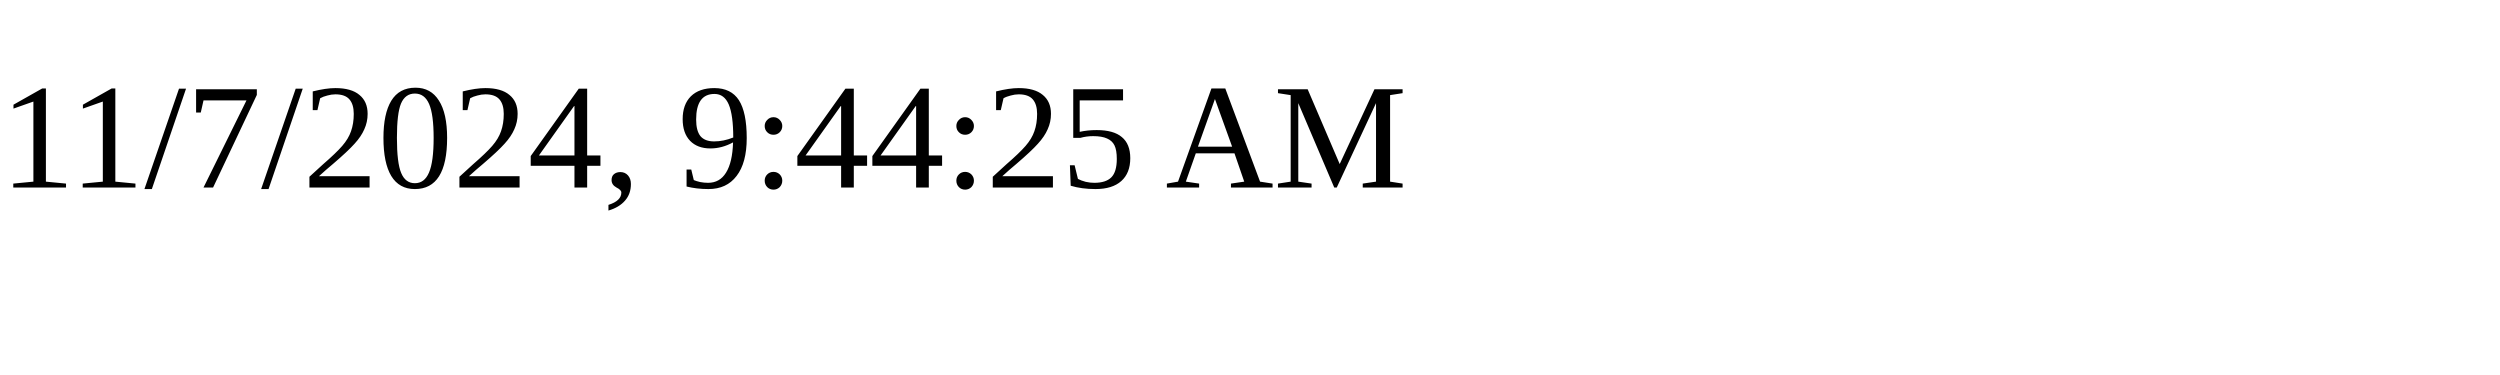
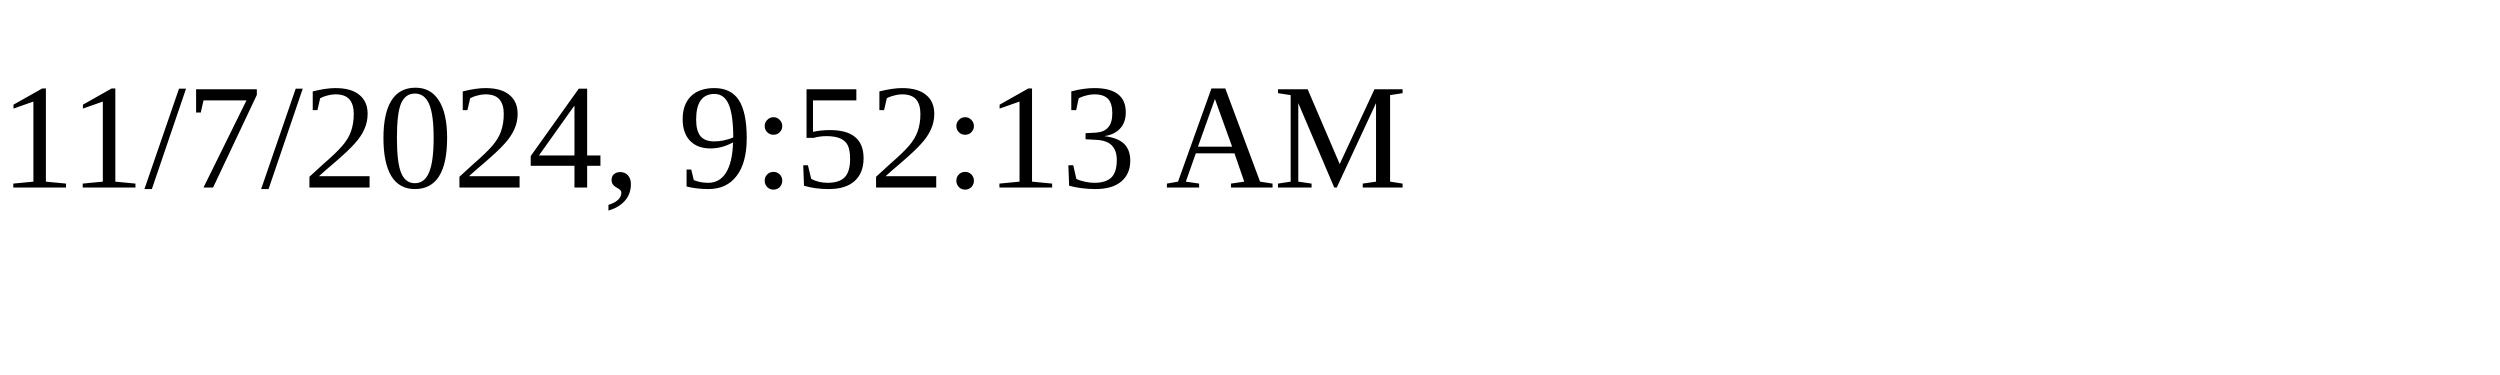
<svg xmlns="http://www.w3.org/2000/svg" height="30" width="200">
-   <text x="0" y="15">11/7/2024, 9:44:25 AM</text>
+   <text x="0" y="15">11/7/2024, 9:52:13 AM</text>
</svg>
